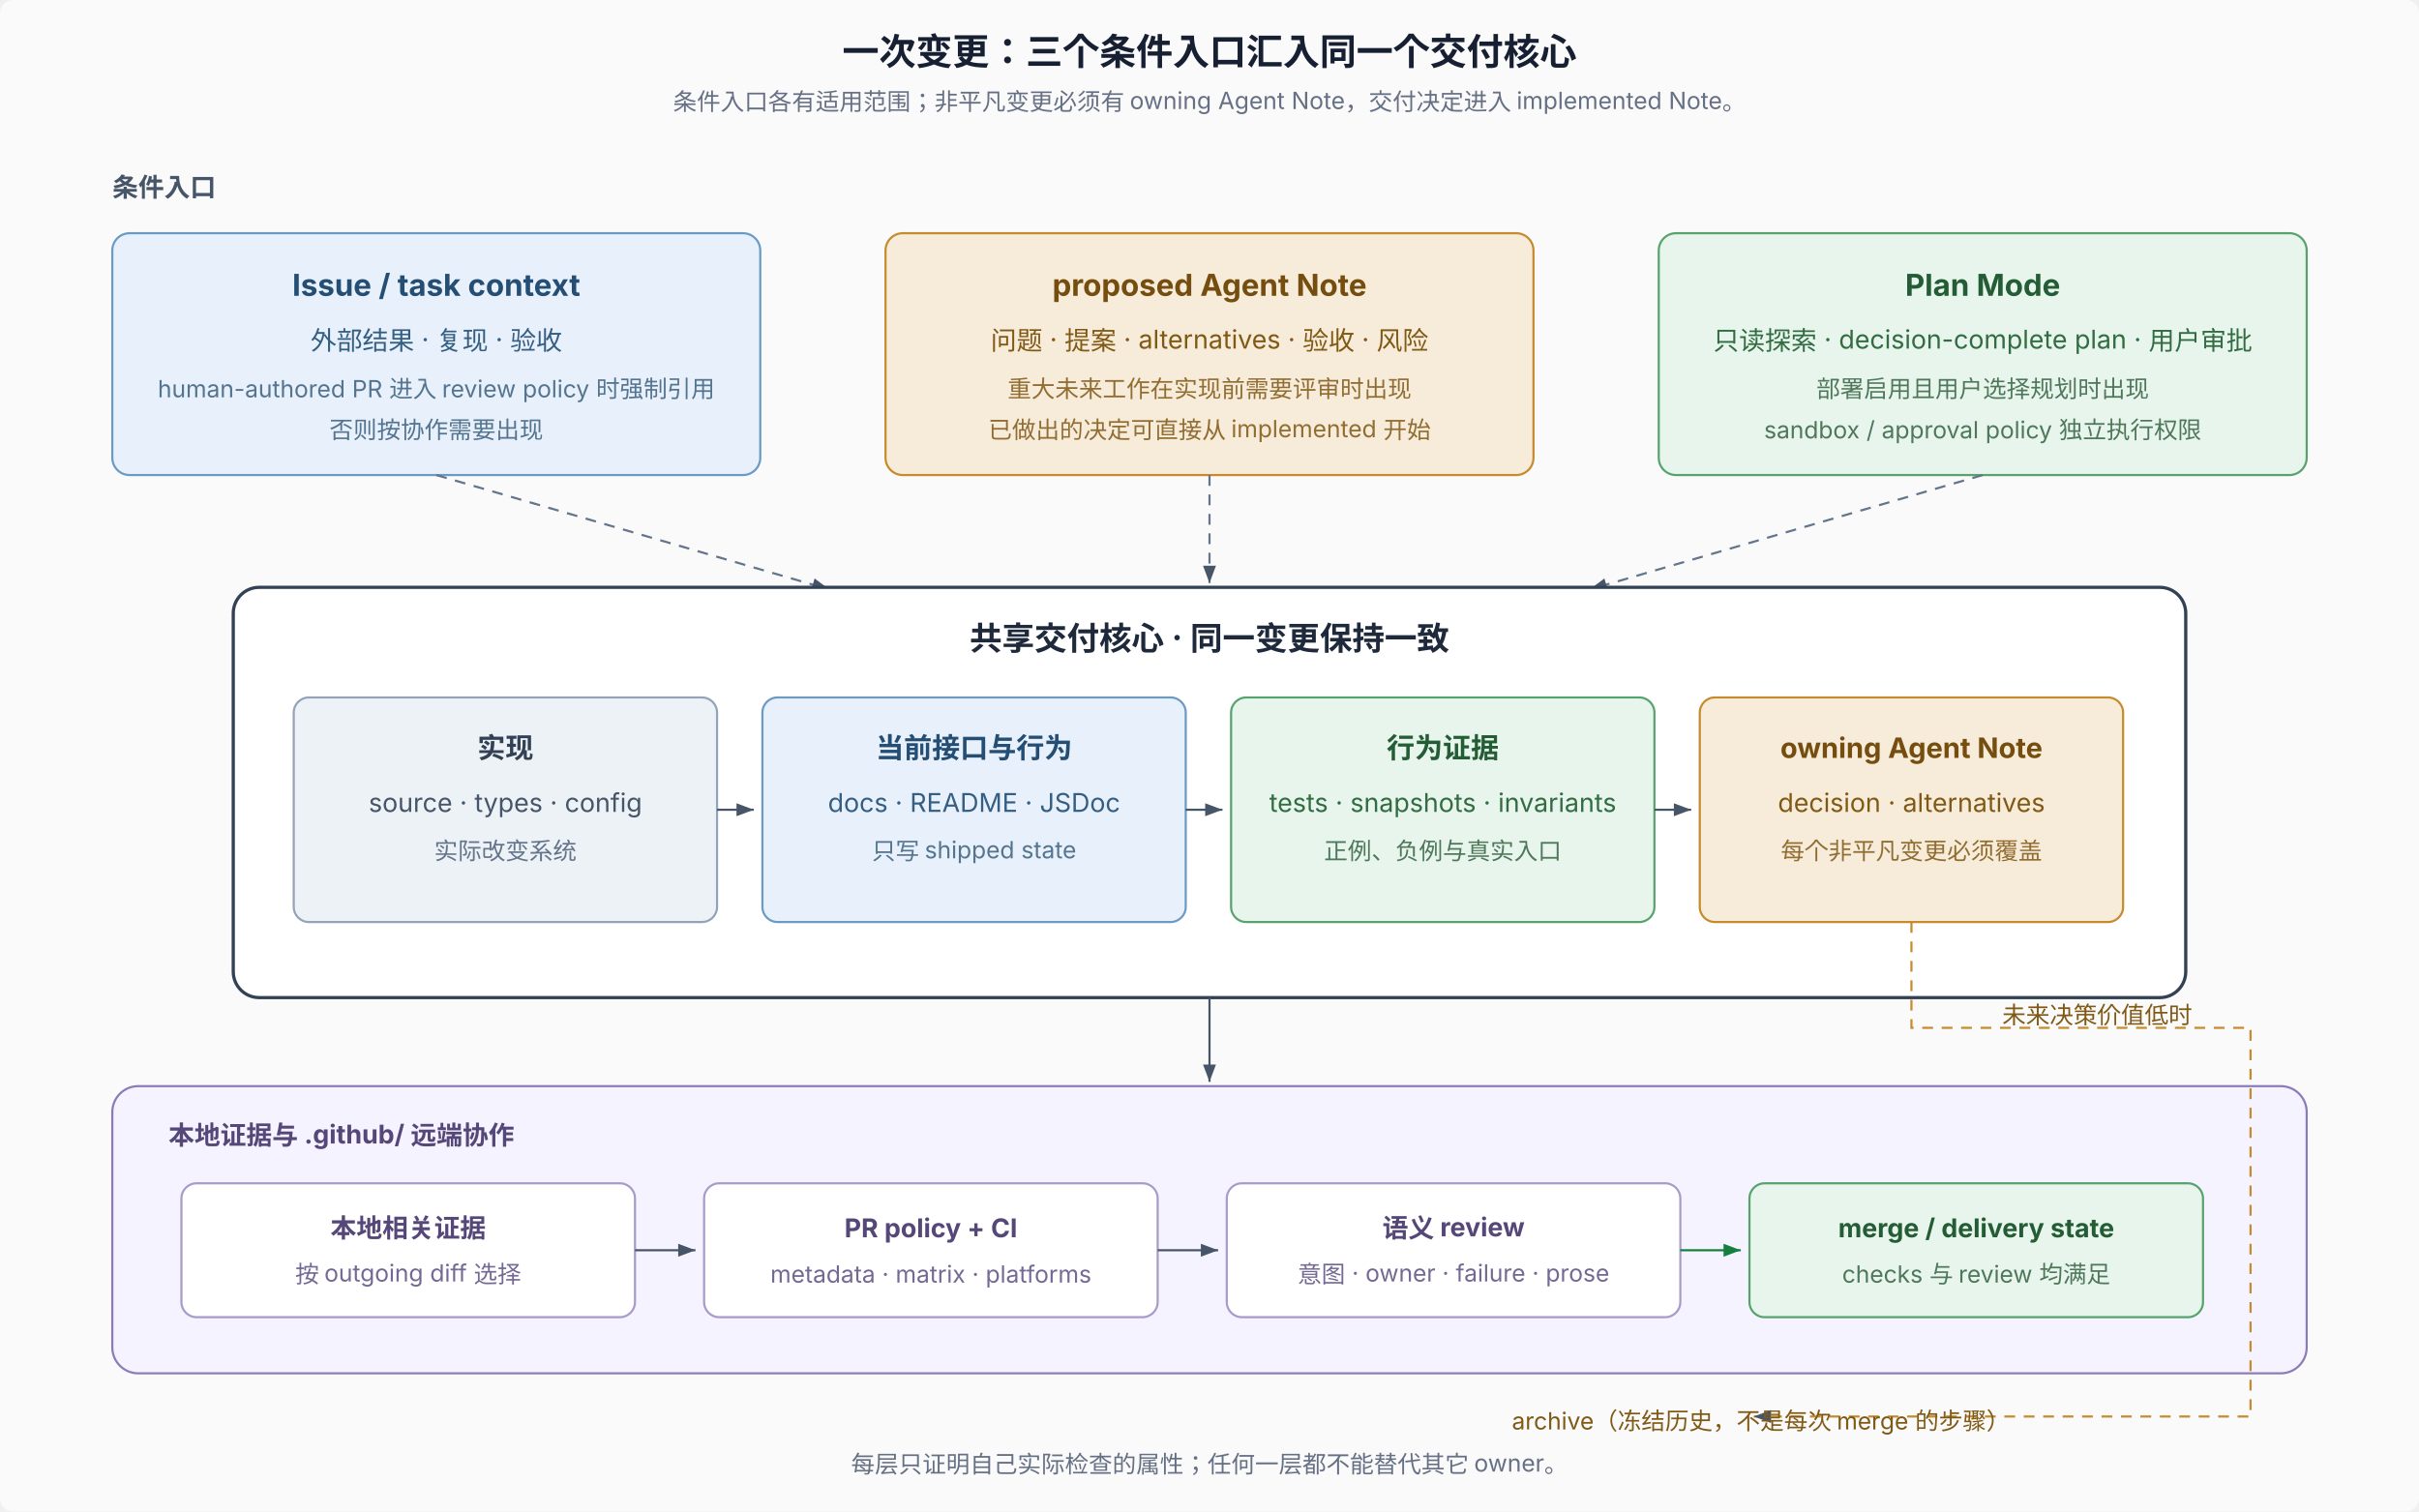
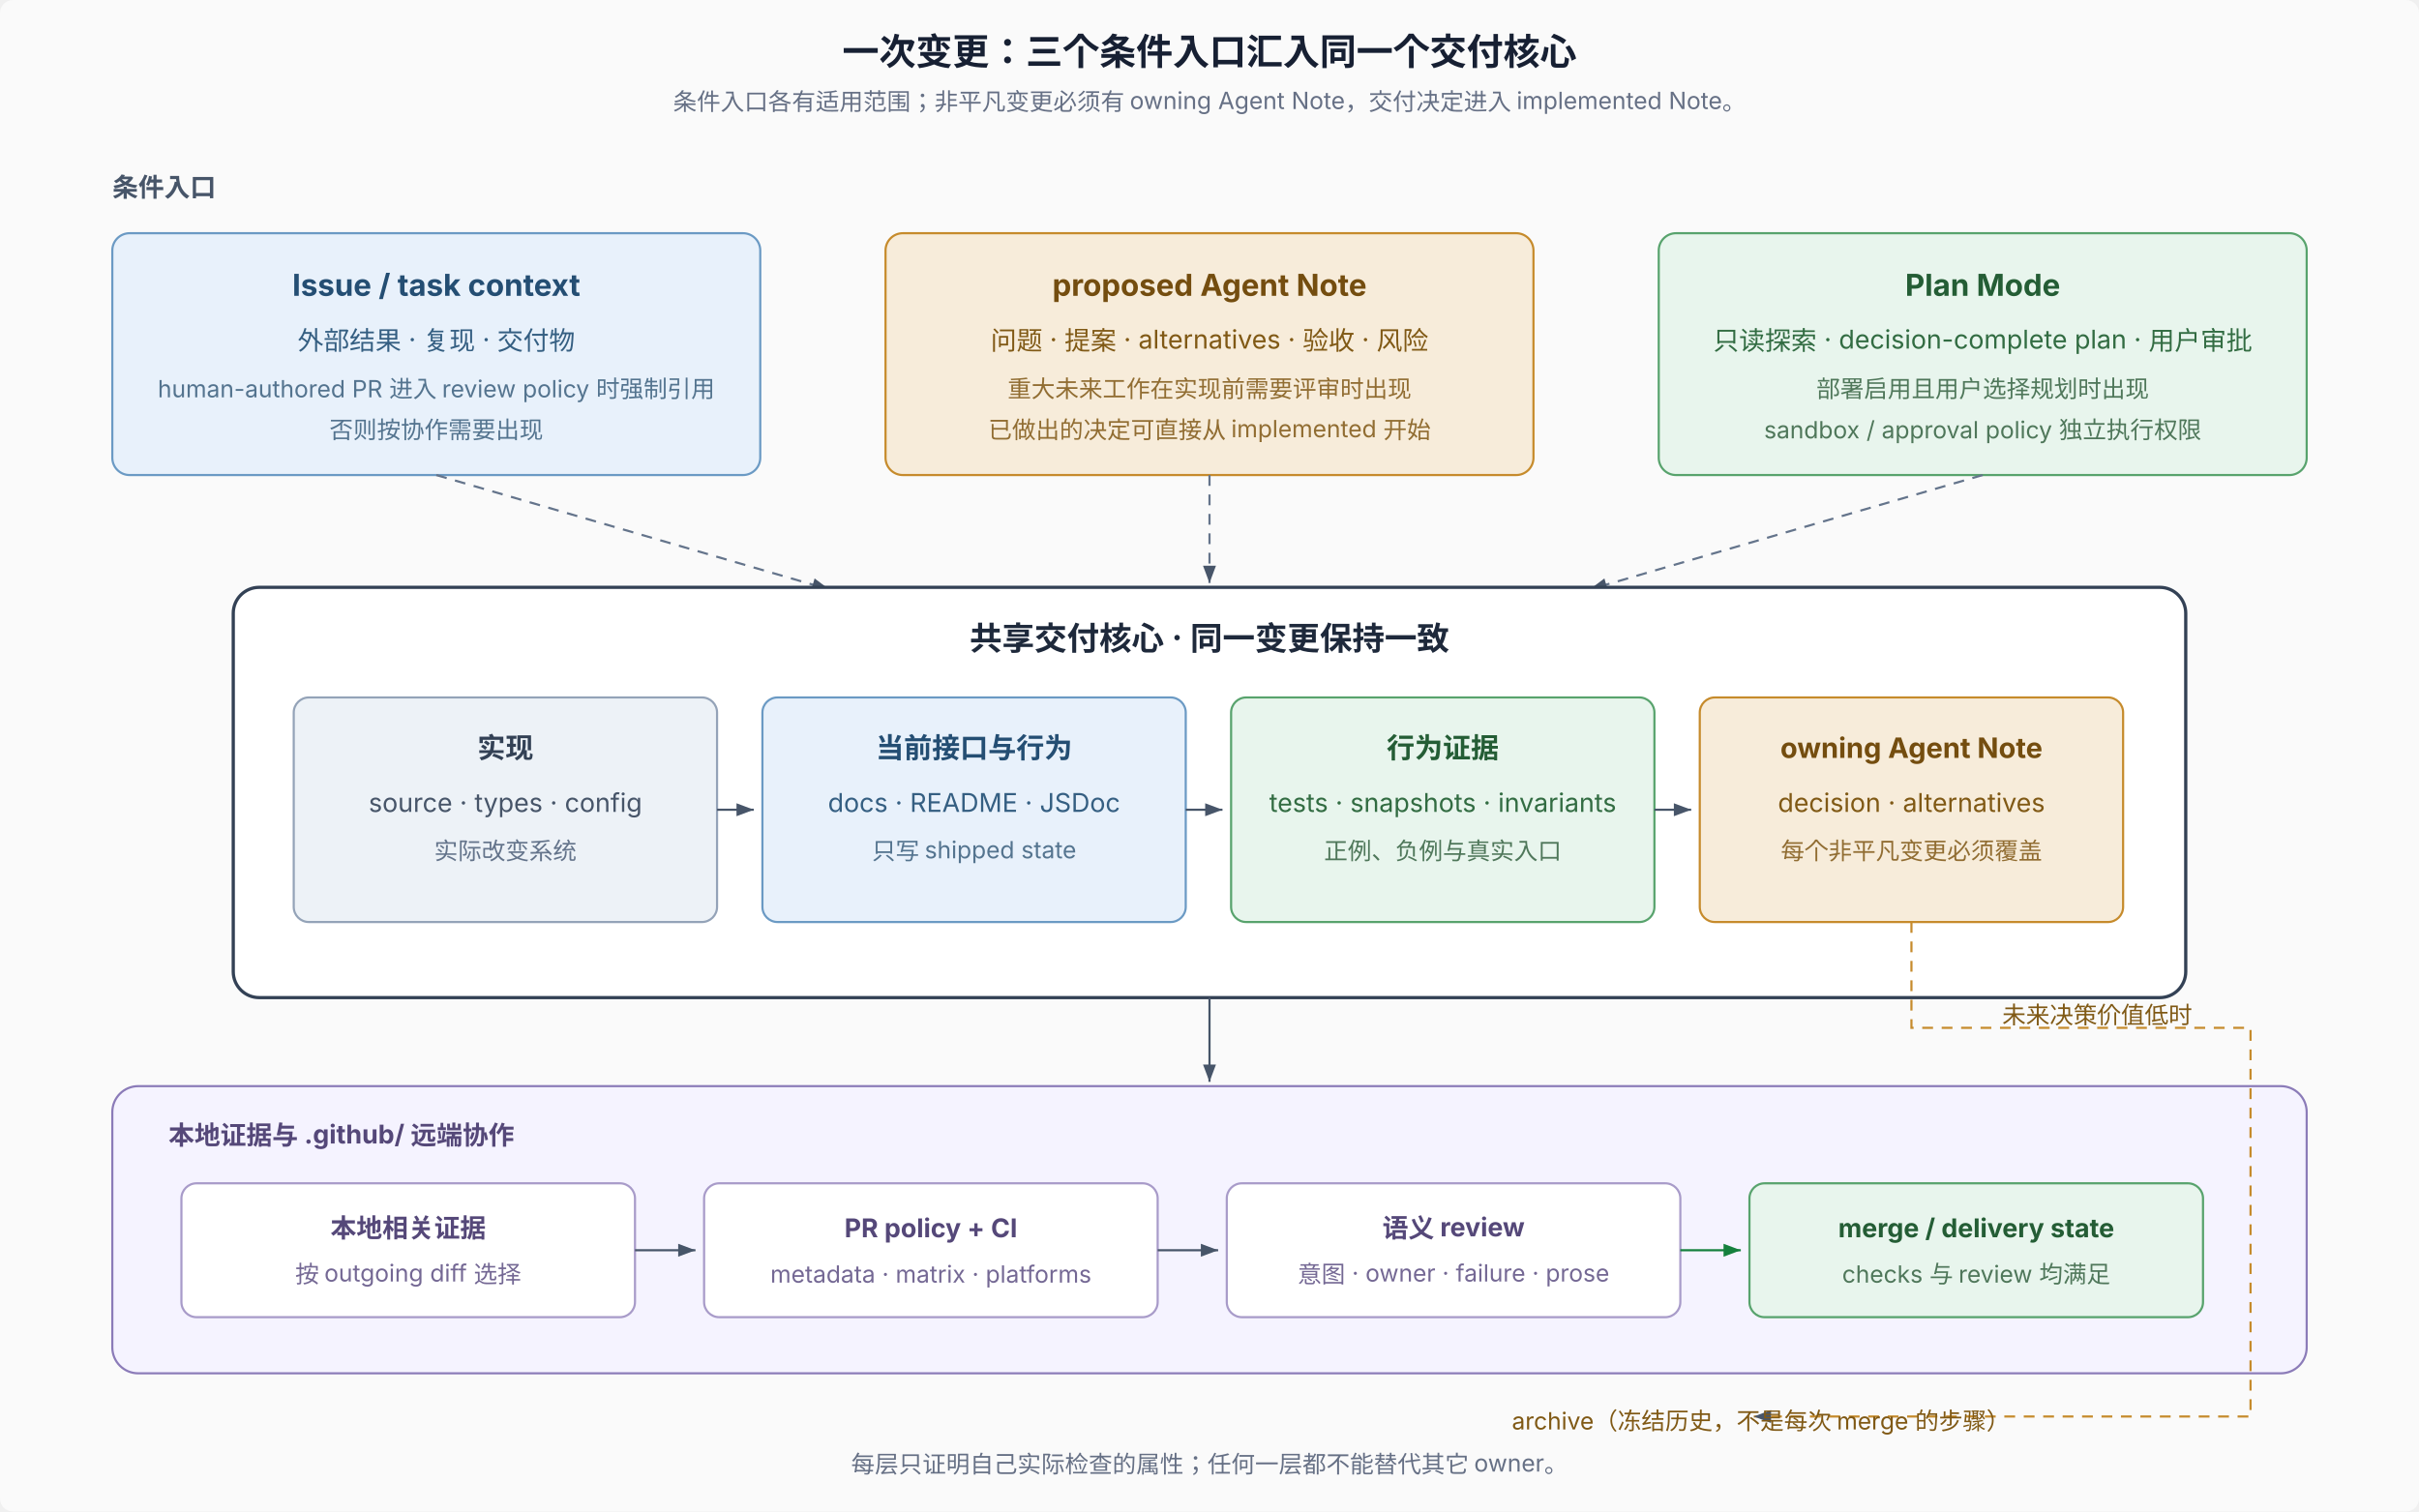
<svg xmlns="http://www.w3.org/2000/svg" width="1120" height="700" viewBox="0 0 1120 700" role="img" aria-labelledby="title desc" font-family="system-ui, -apple-system, 'PingFang SC', 'Noto Sans SC', sans-serif" font-size="12">
  <defs>
    <marker id="arrow" markerWidth="8" markerHeight="6" refX="8" refY="3" orient="auto">
      <path d="M0,0 L8,3 L0,6 Z" fill="#475569" />
    </marker>
    <marker id="arrow-green" markerWidth="8" markerHeight="6" refX="8" refY="3" orient="auto">
      <path d="M0,0 L8,3 L0,6 Z" fill="#15803d" />
    </marker>
  </defs>
  <rect width="1120" height="700" rx="6" fill="#fafafa" />
  <text x="560" y="30" text-anchor="middle" font-size="17" font-weight="700" fill="#172033">一次变更：三个条件入口汇入同一个交付核心</text>
  <text x="560" y="51" text-anchor="middle" font-size="11" fill="#667085">条件入口各有适用范围；非平凡变更必须有 owning Agent Note，交付决定进入 implemented Note。</text>
  <text x="52" y="91" font-size="12" font-weight="700" fill="#475569">条件入口</text>
  <rect x="52" y="108" width="300" height="112" rx="8" fill="#e8f1fb" stroke="#6b9ac4" />
  <text x="202" y="137" text-anchor="middle" font-size="14" font-weight="700" fill="#244e73">Issue / task context</text>
-   <text x="202" y="162" text-anchor="middle" fill="#355f82">外部结果 · 复现 · 验收</text>
+   <text x="202" y="162" text-anchor="middle" fill="#355f82">外部结果 · 复现 · 交付物</text>
  <text x="202" y="184" text-anchor="middle" font-size="11" fill="#54748f">human-authored PR 进入 review policy 时强制引用</text>
  <text x="202" y="203" text-anchor="middle" font-size="11" fill="#54748f">否则按协作需要出现</text>
  <rect x="410" y="108" width="300" height="112" rx="8" fill="#f7ecda" stroke="#c68b2c" />
  <text x="560" y="137" text-anchor="middle" font-size="14" font-weight="700" fill="#744d0f">proposed Agent Note</text>
  <text x="560" y="162" text-anchor="middle" fill="#805915">问题 · 提案 · alternatives · 验收 · 风险</text>
  <text x="560" y="184" text-anchor="middle" font-size="11" fill="#916d32">重大未来工作在实现前需要评审时出现</text>
  <text x="560" y="203" text-anchor="middle" font-size="11" fill="#916d32">已做出的决定可直接从 implemented 开始</text>
  <rect x="768" y="108" width="300" height="112" rx="8" fill="#e8f5ed" stroke="#58a36d" />
  <text x="918" y="137" text-anchor="middle" font-size="14" font-weight="700" fill="#245d35">Plan Mode</text>
  <text x="918" y="162" text-anchor="middle" fill="#326c42">只读探索 · decision-complete plan · 用户审批</text>
  <text x="918" y="184" text-anchor="middle" font-size="11" fill="#4f775a">部署启用且用户选择规划时出现</text>
  <text x="918" y="203" text-anchor="middle" font-size="11" fill="#4f775a">sandbox / approval policy 独立执行权限</text>
  <line x1="202" y1="220" x2="384" y2="273" stroke="#64748b" stroke-dasharray="5 4" marker-end="url(#arrow)" />
  <line x1="560" y1="220" x2="560" y2="270" stroke="#64748b" stroke-dasharray="5 4" marker-end="url(#arrow)" />
  <line x1="918" y1="220" x2="736" y2="273" stroke="#64748b" stroke-dasharray="5 4" marker-end="url(#arrow)" />
  <rect x="108" y="272" width="904" height="190" rx="12" fill="#fff" stroke="#334155" stroke-width="1.5" />
  <text x="560" y="301" text-anchor="middle" font-size="15" font-weight="700" fill="#1e293b">共享交付核心 · 同一变更保持一致</text>
  <rect x="136" y="323" width="196" height="104" rx="7" fill="#edf2f7" stroke="#94a3b8" />
  <text x="234" y="351" text-anchor="middle" font-size="13" font-weight="700" fill="#334155">实现</text>
  <text x="234" y="376" text-anchor="middle" fill="#475569">source · types · config</text>
  <text x="234" y="398" text-anchor="middle" font-size="11" fill="#64748b">实际改变系统</text>
  <rect x="353" y="323" width="196" height="104" rx="7" fill="#e8f1fb" stroke="#6b9ac4" />
  <text x="451" y="351" text-anchor="middle" font-size="13" font-weight="700" fill="#244e73">当前接口与行为</text>
  <text x="451" y="376" text-anchor="middle" fill="#355f82">docs · README · JSDoc</text>
  <text x="451" y="398" text-anchor="middle" font-size="11" fill="#54748f">只写 shipped state</text>
  <rect x="570" y="323" width="196" height="104" rx="7" fill="#e8f5ed" stroke="#58a36d" />
  <text x="668" y="351" text-anchor="middle" font-size="13" font-weight="700" fill="#245d35">行为证据</text>
  <text x="668" y="376" text-anchor="middle" fill="#326c42">tests · snapshots · invariants</text>
  <text x="668" y="398" text-anchor="middle" font-size="11" fill="#4f775a">正例、负例与真实入口</text>
  <rect x="787" y="323" width="196" height="104" rx="7" fill="#f7ecda" stroke="#c68b2c" />
  <text x="885" y="351" text-anchor="middle" font-size="13" font-weight="700" fill="#744d0f">owning Agent Note</text>
  <text x="885" y="376" text-anchor="middle" fill="#805915">decision · alternatives</text>
  <text x="885" y="398" text-anchor="middle" font-size="11" fill="#916d32">每个非平凡变更必须覆盖</text>
  <line x1="332" y1="375" x2="349" y2="375" stroke="#475569" marker-end="url(#arrow)" />
  <line x1="549" y1="375" x2="566" y2="375" stroke="#475569" marker-end="url(#arrow)" />
  <line x1="766" y1="375" x2="783" y2="375" stroke="#475569" marker-end="url(#arrow)" />
  <line x1="560" y1="462" x2="560" y2="501" stroke="#475569" marker-end="url(#arrow)" />
  <rect x="52" y="503" width="1016" height="133" rx="12" fill="#f5f3ff" stroke="#8b7bb8" />
  <text x="78" y="530" font-size="12" font-weight="700" fill="#554879">本地证据与 .github/ 远端协作</text>
  <rect x="84" y="548" width="210" height="62" rx="7" fill="#fff" stroke="#a89bc9" />
  <text x="189" y="573" text-anchor="middle" font-weight="700" fill="#554879">本地相关证据</text>
  <text x="189" y="594" text-anchor="middle" font-size="11" fill="#746894">按 outgoing diff 选择</text>
  <rect x="326" y="548" width="210" height="62" rx="7" fill="#fff" stroke="#a89bc9" />
  <text x="431" y="573" text-anchor="middle" font-weight="700" fill="#554879">PR policy + CI</text>
  <text x="431" y="594" text-anchor="middle" font-size="11" fill="#746894">metadata · matrix · platforms</text>
  <rect x="568" y="548" width="210" height="62" rx="7" fill="#fff" stroke="#a89bc9" />
  <text x="673" y="573" text-anchor="middle" font-weight="700" fill="#554879">语义 review</text>
  <text x="673" y="594" text-anchor="middle" font-size="11" fill="#746894">意图 · owner · failure · prose</text>
  <rect x="810" y="548" width="210" height="62" rx="7" fill="#e8f5ed" stroke="#58a36d" />
  <text x="915" y="573" text-anchor="middle" font-weight="700" fill="#245d35">merge / delivery state</text>
  <text x="915" y="594" text-anchor="middle" font-size="11" fill="#4f775a">checks 与 review 均满足</text>
  <line x1="294" y1="579" x2="322" y2="579" stroke="#475569" marker-end="url(#arrow)" />
  <line x1="536" y1="579" x2="564" y2="579" stroke="#475569" marker-end="url(#arrow)" />
  <line x1="778" y1="579" x2="806" y2="579" stroke="#15803d" marker-end="url(#arrow-green)" />
  <path d="M885 427 L885 476 L1042 476 L1042 656 L812 656" fill="none" stroke="#c68b2c" stroke-dasharray="5 4" marker-end="url(#arrow)" />
  <text x="927" y="474" font-size="11" fill="#805915">未来决策价值低时</text>
  <text x="700" y="662" font-size="11" fill="#805915">archive（冻结历史，不是每次 merge 的步骤）</text>
  <text x="560" y="682" text-anchor="middle" font-size="11" fill="#667085">每层只证明自己实际检查的属性；任何一层都不能替代其它 owner。</text>
</svg>
